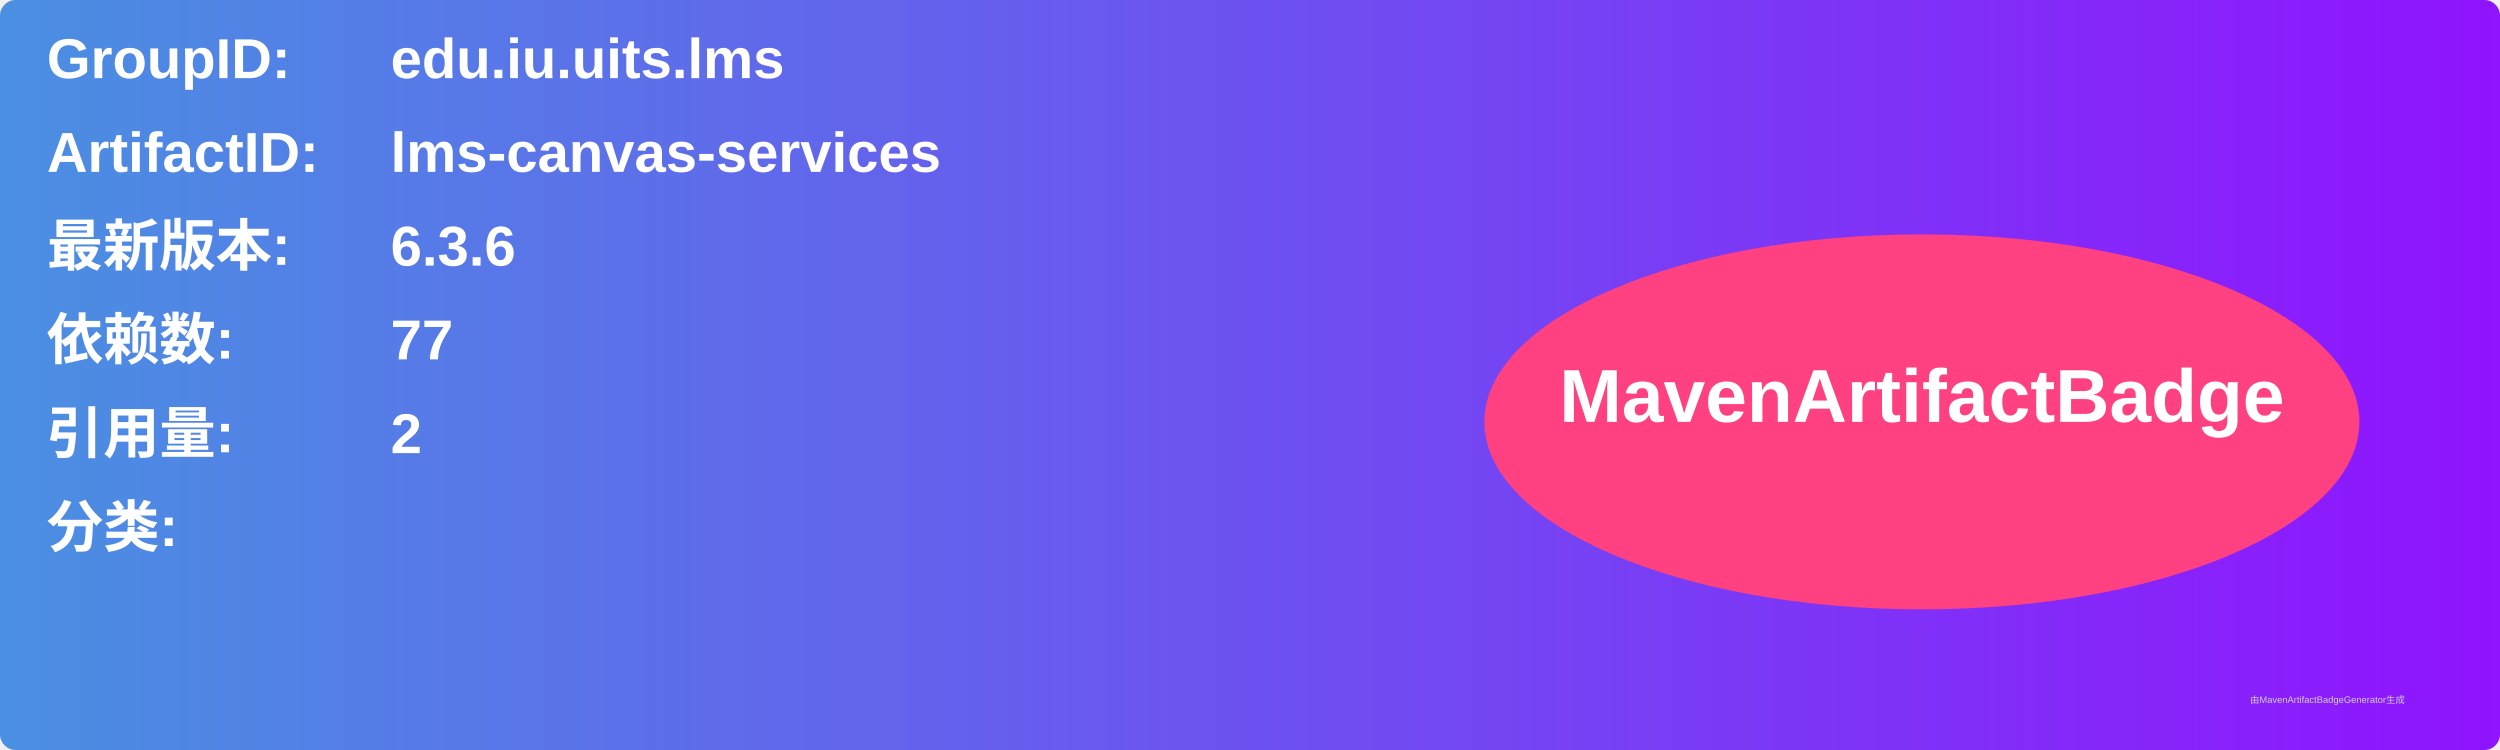
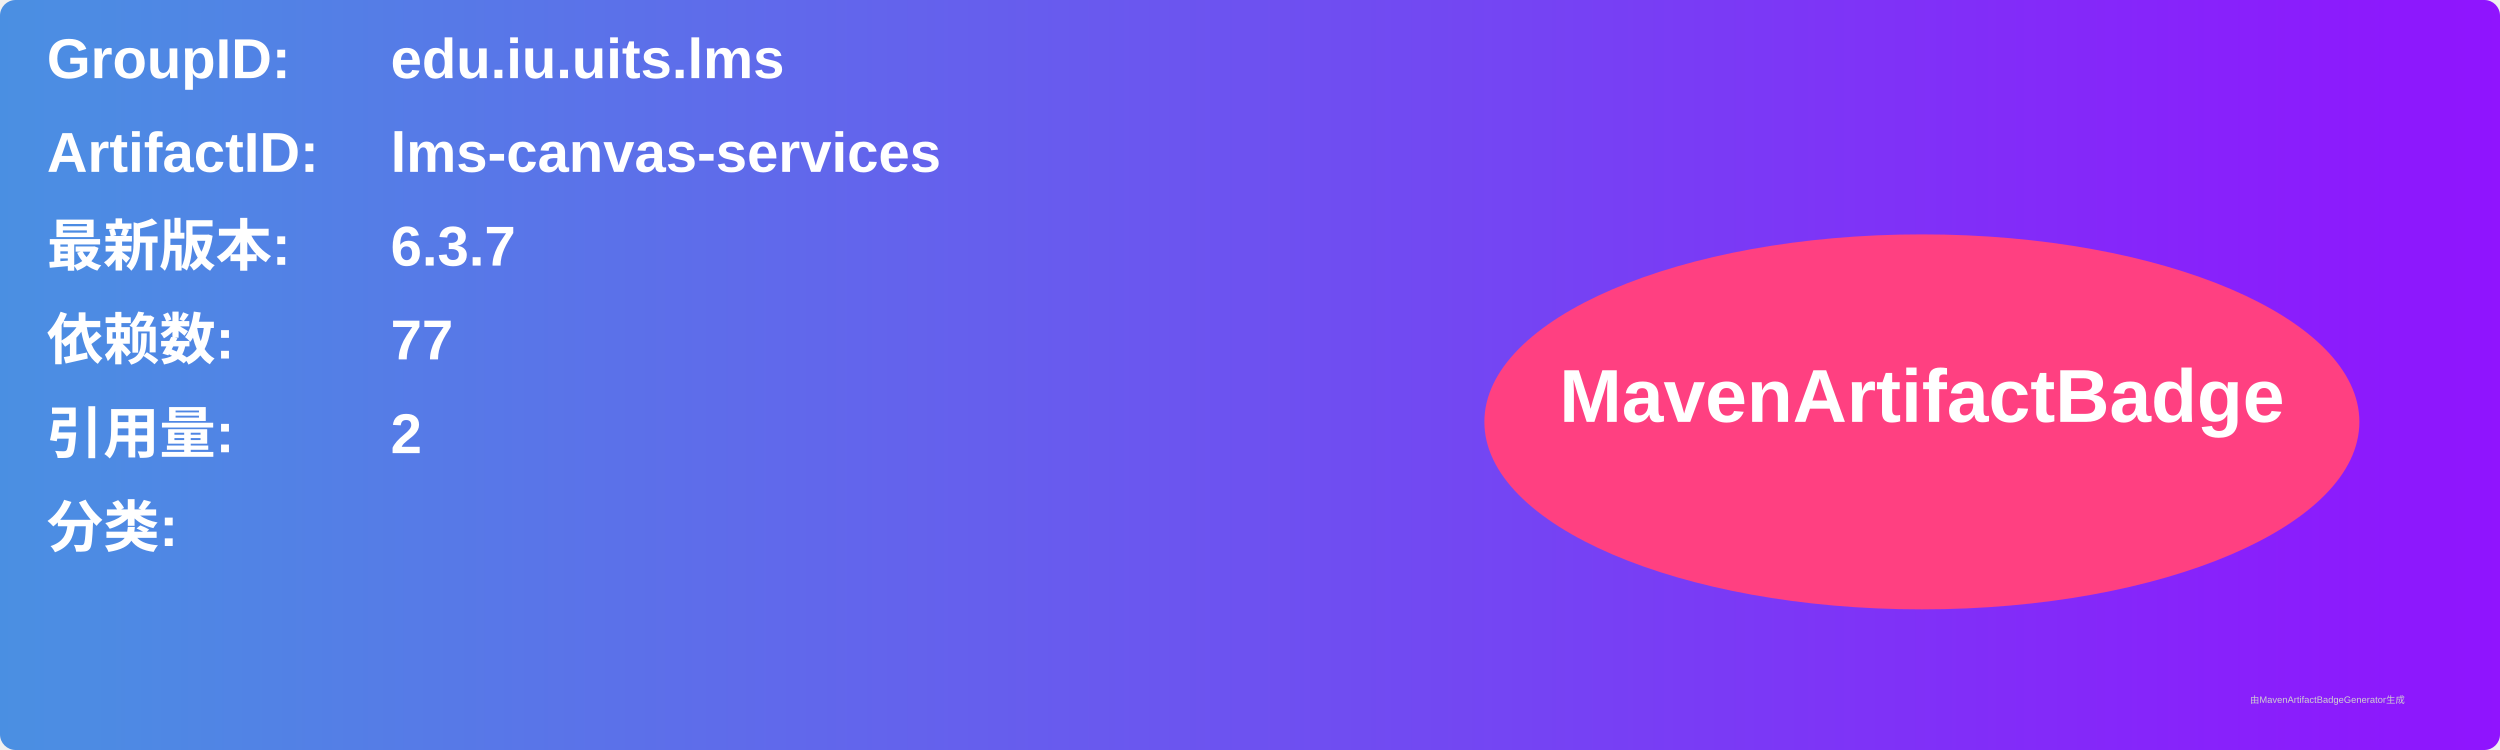
<svg xmlns="http://www.w3.org/2000/svg" width="800" height="240" viewBox="0 0 800 240">
  <linearGradient id="grad" x1="0%" y1="0%" x2="100%" y2="0%">
    <stop offset="0%" stop-color="#4a90e2" />
    <stop offset="100%" stop-color="#9013fe" />
  </linearGradient>
  <rect width="100%" height="100%" rx="5" ry="5" fill="url(#grad)" />
  <g transform="translate(15, 15)">
    <text x="0" y="10" font-family="Arial" font-size="18" fill="white" font-weight="bold" width="260">GroupID:</text>
    <text x="110" y="10" font-family="Arial" font-size="18" fill="white" font-weight="bold" width="460">edu.iu.uits.lms</text>
    <text x="0" y="40" font-family="Arial" font-size="18" fill="white" font-weight="bold" width="260">ArtifactID:</text>
    <text x="110" y="40" font-family="Arial" font-size="18" fill="white" font-weight="bold" width="460">lms-canvas-services</text>
    <text x="0" y="70" font-family="Arial" font-size="18" fill="white" font-weight="bold">最新版本:</text>
    <text x="110" y="70" font-family="Arial" font-size="18" fill="white" font-weight="bold">
-       <tspan font-weight="bold">6.3.6</tspan>
+       <tspan font-weight="bold">6.3.7</tspan>
    </text>
    <text x="0" y="100" font-family="Arial" font-size="18" fill="white" font-weight="bold">依赖数: </text>
    <text x="110" y="100" font-family="Arial" font-size="18" fill="white">
      <tspan font-weight="bold">77</tspan>
    </text>
    <text x="0" y="130" font-family="Arial" font-size="18" fill="white" font-weight="bold">引用量: </text>
    <text x="110" y="130" font-family="Arial" font-size="18" fill="white">
      <tspan font-weight="bold">2</tspan>
    </text>
    <text x="0" y="160" font-family="Arial" font-size="18" fill="white" font-weight="bold">分类:</text>
    <text x="10" y="190" font-family="Arial" font-size="10" fill="white">
      <tspan font-weight="bold" />
    </text>
    <ellipse cx="600" cy="120" rx="140" ry="60" fill="#ff4081" />
    <text x="600" y="120" text-anchor="middle" font-family="Arial" font-size="24" fill="white" font-weight="bold">MavenArtifactBadge</text>
  </g>
  <text x="720" y="225" font-family="Arial" font-size="3" fill="#d0d0d0">由MavenArtifactBadgeGenerator生成</text>
</svg>
